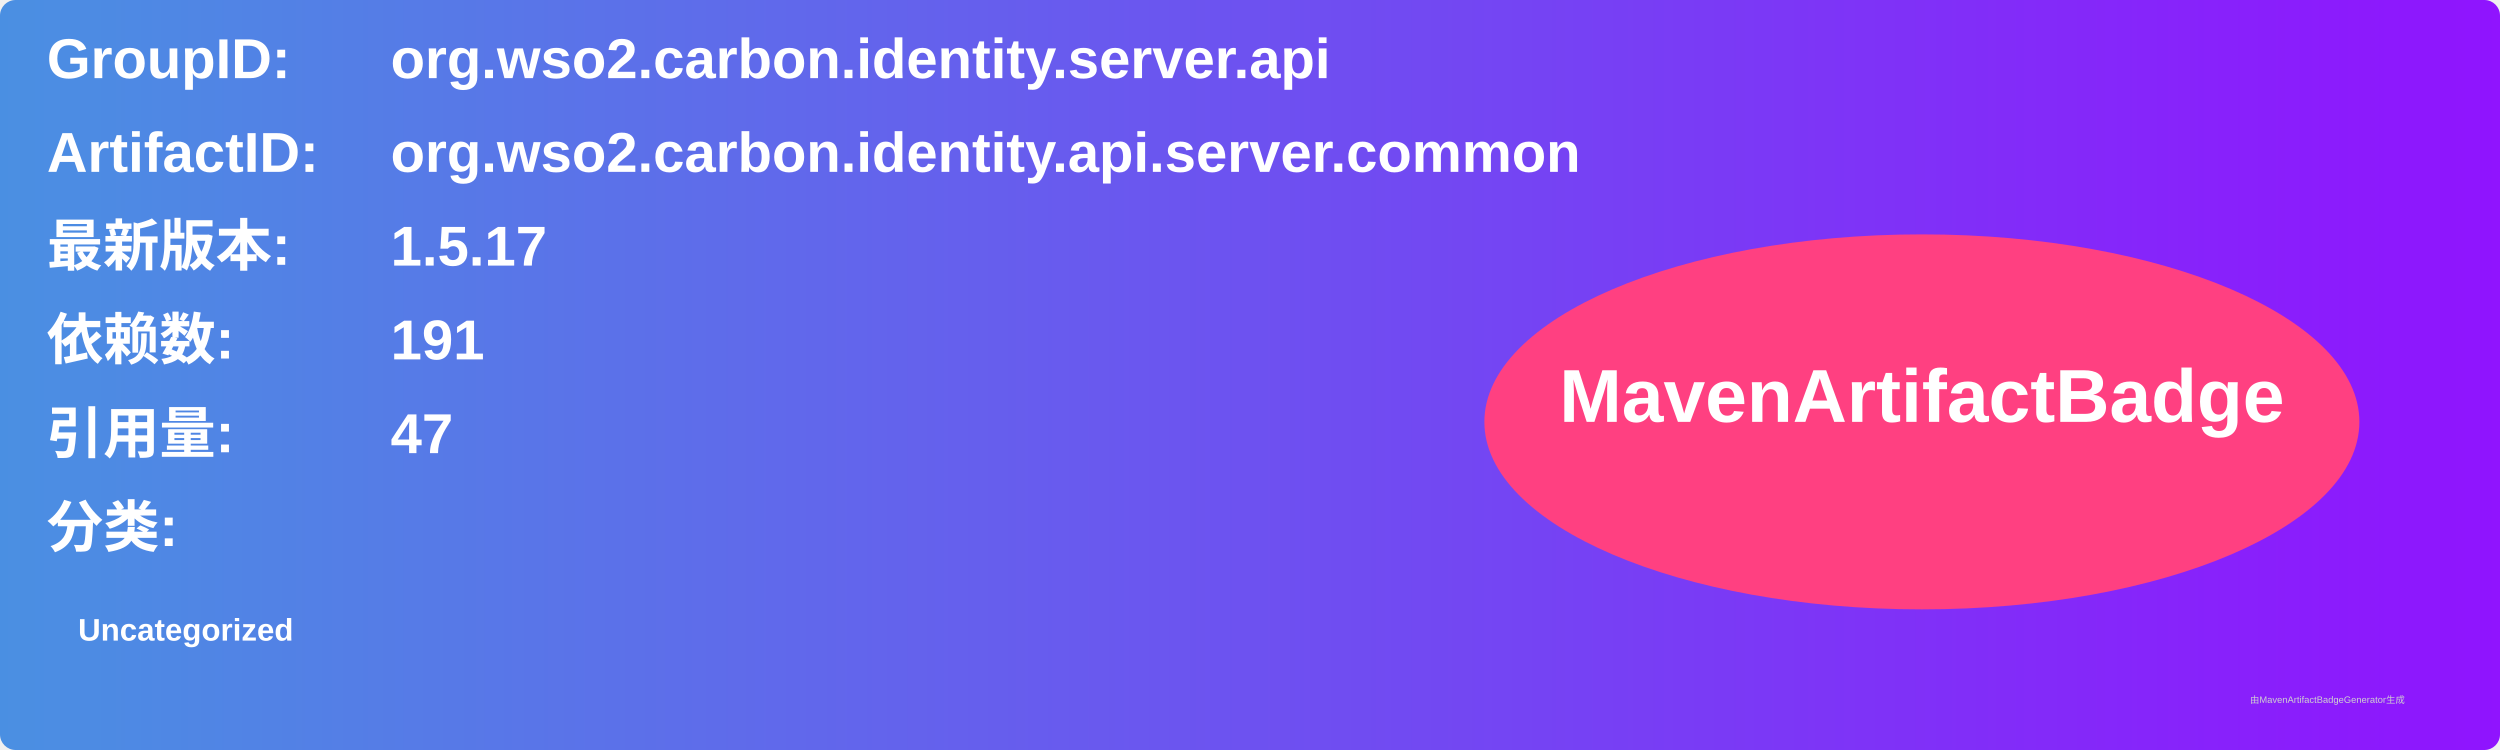
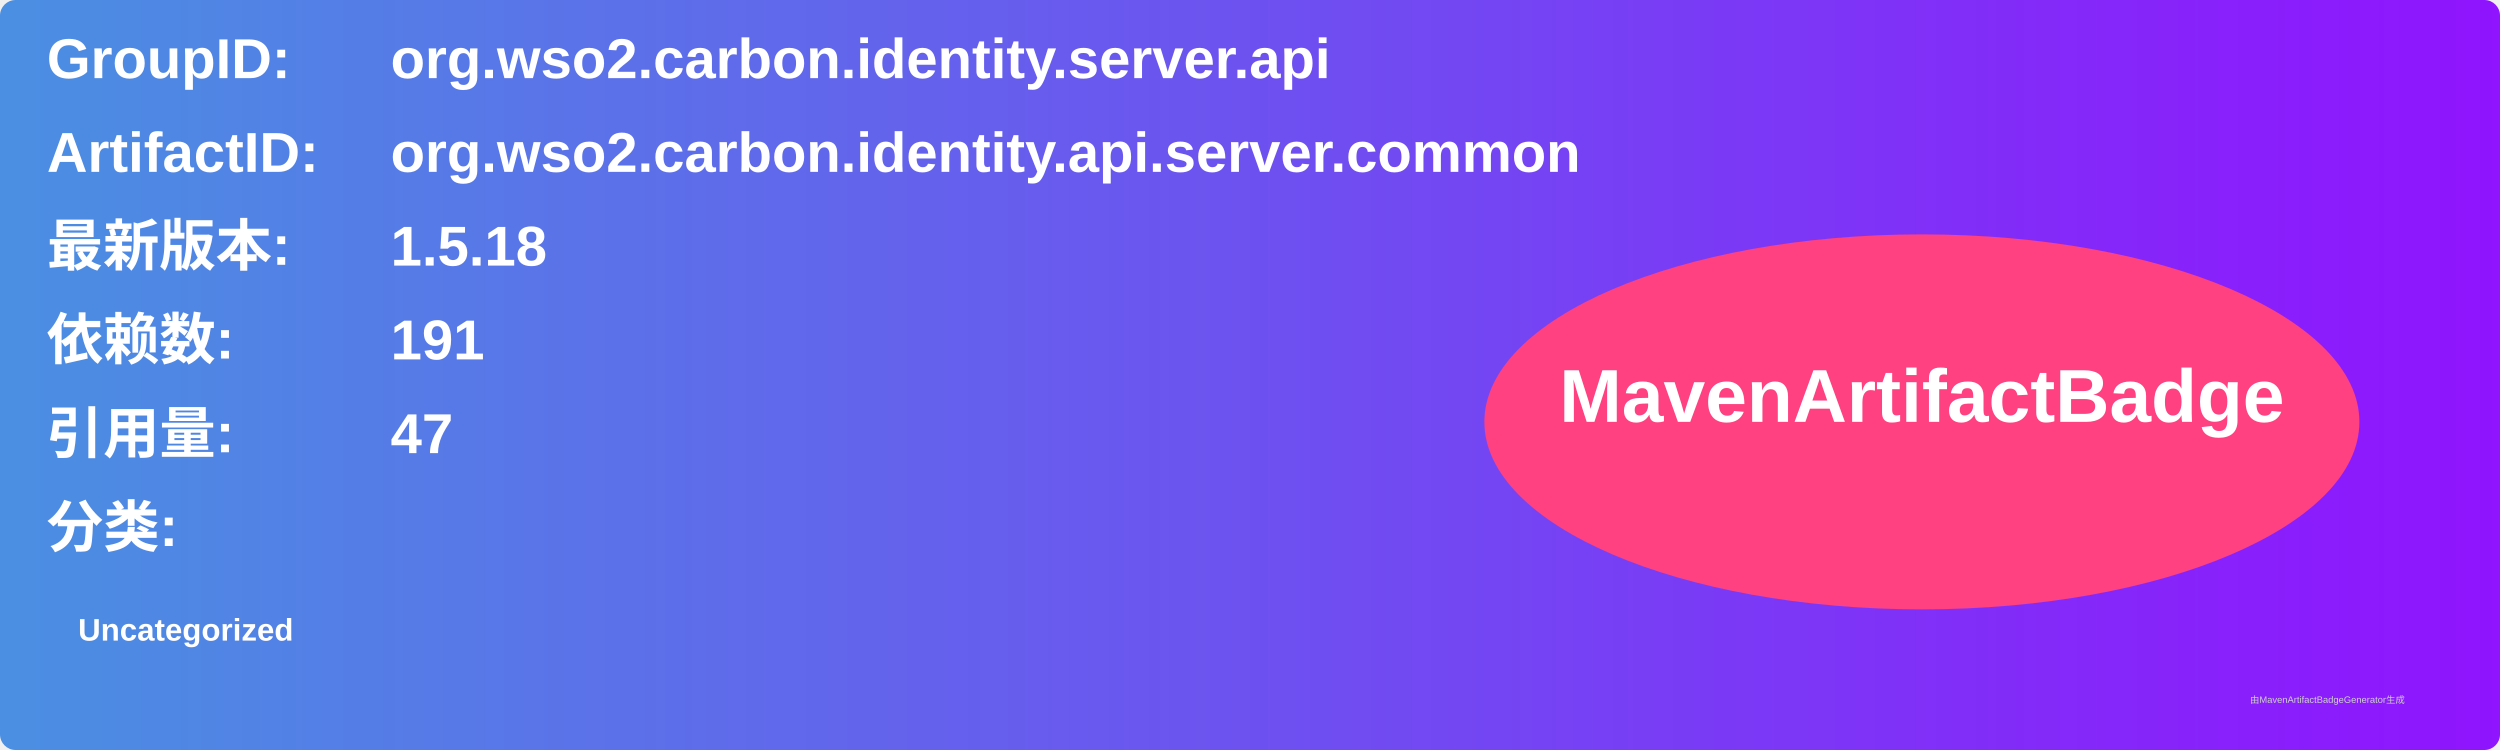
<svg xmlns="http://www.w3.org/2000/svg" width="800" height="240" viewBox="0 0 800 240">
  <linearGradient id="grad" x1="0%" y1="0%" x2="100%" y2="0%">
    <stop offset="0%" stop-color="#4a90e2" />
    <stop offset="100%" stop-color="#9013fe" />
  </linearGradient>
  <rect width="100%" height="100%" rx="5" ry="5" fill="url(#grad)" />
  <g transform="translate(15, 15)">
    <text x="0" y="10" font-family="Arial" font-size="18" fill="white" font-weight="bold" width="260">GroupID:</text>
    <text x="110" y="10" font-family="Arial" font-size="18" fill="white" font-weight="bold" width="460">org.wso2.carbon.identity.server.api</text>
    <text x="0" y="40" font-family="Arial" font-size="18" fill="white" font-weight="bold" width="260">ArtifactID:</text>
    <text x="110" y="40" font-family="Arial" font-size="18" fill="white" font-weight="bold" width="460">org.wso2.carbon.identity.api.server.common</text>
    <text x="0" y="70" font-family="Arial" font-size="18" fill="white" font-weight="bold">最新版本:</text>
    <text x="110" y="70" font-family="Arial" font-size="18" fill="white" font-weight="bold">
-       <tspan font-weight="bold">1.5.17</tspan>
+       <tspan font-weight="bold">1.5.18</tspan>
    </text>
    <text x="0" y="100" font-family="Arial" font-size="18" fill="white" font-weight="bold">依赖数: </text>
    <text x="110" y="100" font-family="Arial" font-size="18" fill="white">
      <tspan font-weight="bold">191</tspan>
    </text>
    <text x="0" y="130" font-family="Arial" font-size="18" fill="white" font-weight="bold">引用量: </text>
    <text x="110" y="130" font-family="Arial" font-size="18" fill="white">
      <tspan font-weight="bold">47</tspan>
    </text>
    <text x="0" y="160" font-family="Arial" font-size="18" fill="white" font-weight="bold">分类:</text>
    <text x="10" y="190" font-family="Arial" font-size="10" fill="white">
      <tspan font-weight="bold">Uncategorized</tspan>
    </text>
    <ellipse cx="600" cy="120" rx="140" ry="60" fill="#ff4081" />
    <text x="600" y="120" text-anchor="middle" font-family="Arial" font-size="24" fill="white" font-weight="bold">MavenArtifactBadge</text>
  </g>
  <text x="720" y="225" font-family="Arial" font-size="3" fill="#d0d0d0">由MavenArtifactBadgeGenerator生成</text>
</svg>
